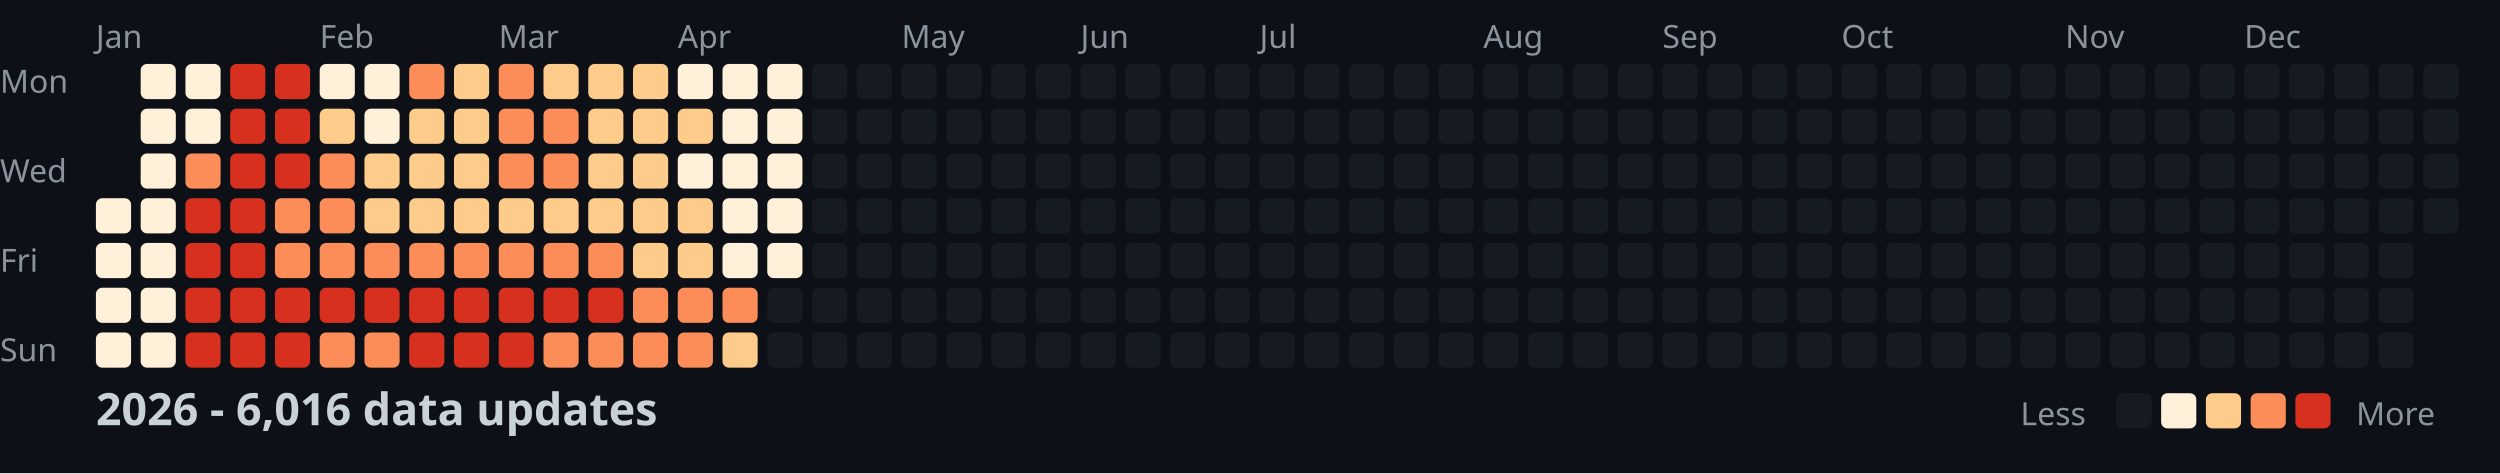
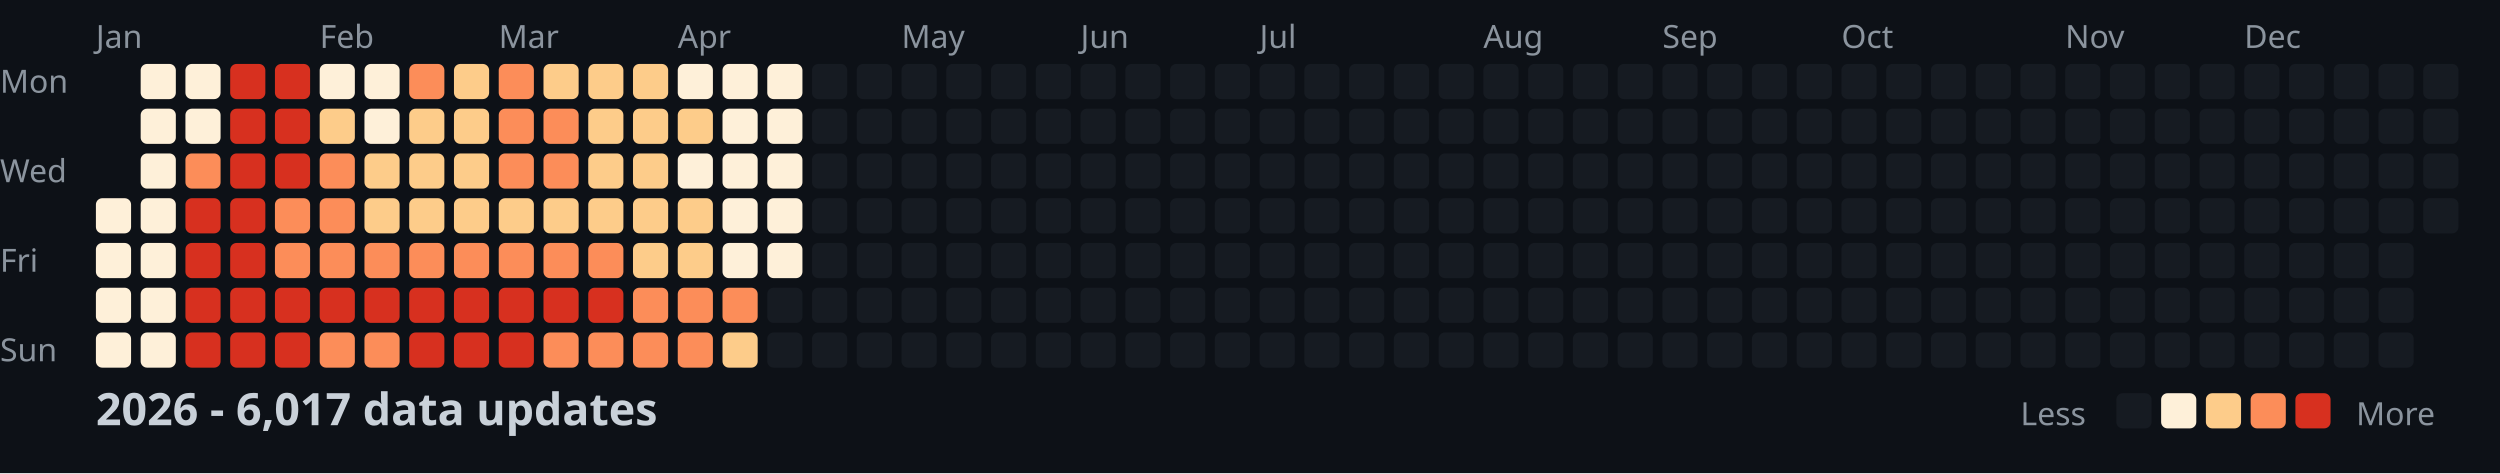
<svg xmlns="http://www.w3.org/2000/svg" width="782" height="148">
  <style>
    .month { font: 10px sans-serif; fill: #8b949e; }
    .day { font: 10px sans-serif; fill: #8b949e; }
    .title { font: bold 14px sans-serif; fill: #c9d1d9; }
    .legend { font: 10px sans-serif; fill: #8b949e; }
  </style>
  <rect width="100%" height="100%" fill="#0d1117" />
  <text x="0" y="29" class="day">Mon</text>
  <text x="0" y="57" class="day">Wed</text>
  <text x="0" y="85" class="day">Fri</text>
  <text x="0" y="113" class="day">Sun</text>
  <text x="30" y="15" class="month">Jan</text>
  <text x="100" y="15" class="month">Feb</text>
  <text x="156" y="15" class="month">Mar</text>
  <text x="212" y="15" class="month">Apr</text>
  <text x="282" y="15" class="month">May</text>
  <text x="338" y="15" class="month">Jun</text>
  <text x="394" y="15" class="month">Jul</text>
  <text x="464" y="15" class="month">Aug</text>
  <text x="520" y="15" class="month">Sep</text>
  <text x="576" y="15" class="month">Oct</text>
  <text x="646" y="15" class="month">Nov</text>
  <text x="702" y="15" class="month">Dec</text>
  <rect x="30" y="62" width="11" height="11" fill="#fef0d9" rx="2" />
  <rect x="30" y="76" width="11" height="11" fill="#fef0d9" rx="2" />
  <rect x="30" y="90" width="11" height="11" fill="#fef0d9" rx="2" />
  <rect x="30" y="104" width="11" height="11" fill="#fef0d9" rx="2" />
  <rect x="44" y="20" width="11" height="11" fill="#fef0d9" rx="2" />
  <rect x="44" y="34" width="11" height="11" fill="#fef0d9" rx="2" />
  <rect x="44" y="48" width="11" height="11" fill="#fef0d9" rx="2" />
  <rect x="44" y="62" width="11" height="11" fill="#fef0d9" rx="2" />
  <rect x="44" y="76" width="11" height="11" fill="#fef0d9" rx="2" />
  <rect x="44" y="90" width="11" height="11" fill="#fef0d9" rx="2" />
  <rect x="44" y="104" width="11" height="11" fill="#fef0d9" rx="2" />
  <rect x="58" y="20" width="11" height="11" fill="#fef0d9" rx="2" />
  <rect x="58" y="34" width="11" height="11" fill="#fef0d9" rx="2" />
  <rect x="58" y="48" width="11" height="11" fill="#fc8d59" rx="2" />
  <rect x="58" y="62" width="11" height="11" fill="#d7301f" rx="2" />
  <rect x="58" y="76" width="11" height="11" fill="#d7301f" rx="2" />
  <rect x="58" y="90" width="11" height="11" fill="#d7301f" rx="2" />
  <rect x="58" y="104" width="11" height="11" fill="#d7301f" rx="2" />
  <rect x="72" y="20" width="11" height="11" fill="#d7301f" rx="2" />
  <rect x="72" y="34" width="11" height="11" fill="#d7301f" rx="2" />
  <rect x="72" y="48" width="11" height="11" fill="#d7301f" rx="2" />
  <rect x="72" y="62" width="11" height="11" fill="#d7301f" rx="2" />
  <rect x="72" y="76" width="11" height="11" fill="#d7301f" rx="2" />
  <rect x="72" y="90" width="11" height="11" fill="#d7301f" rx="2" />
  <rect x="72" y="104" width="11" height="11" fill="#d7301f" rx="2" />
  <rect x="86" y="20" width="11" height="11" fill="#d7301f" rx="2" />
  <rect x="86" y="34" width="11" height="11" fill="#d7301f" rx="2" />
  <rect x="86" y="48" width="11" height="11" fill="#d7301f" rx="2" />
  <rect x="86" y="62" width="11" height="11" fill="#fc8d59" rx="2" />
  <rect x="86" y="76" width="11" height="11" fill="#fc8d59" rx="2" />
  <rect x="86" y="90" width="11" height="11" fill="#d7301f" rx="2" />
  <rect x="86" y="104" width="11" height="11" fill="#d7301f" rx="2" />
  <rect x="100" y="20" width="11" height="11" fill="#fef0d9" rx="2" />
  <rect x="100" y="34" width="11" height="11" fill="#fdcc8a" rx="2" />
  <rect x="100" y="48" width="11" height="11" fill="#fc8d59" rx="2" />
  <rect x="100" y="62" width="11" height="11" fill="#fc8d59" rx="2" />
  <rect x="100" y="76" width="11" height="11" fill="#fc8d59" rx="2" />
  <rect x="100" y="90" width="11" height="11" fill="#d7301f" rx="2" />
  <rect x="100" y="104" width="11" height="11" fill="#fc8d59" rx="2" />
  <rect x="114" y="20" width="11" height="11" fill="#fef0d9" rx="2" />
  <rect x="114" y="34" width="11" height="11" fill="#fef0d9" rx="2" />
  <rect x="114" y="48" width="11" height="11" fill="#fdcc8a" rx="2" />
  <rect x="114" y="62" width="11" height="11" fill="#fdcc8a" rx="2" />
  <rect x="114" y="76" width="11" height="11" fill="#fc8d59" rx="2" />
  <rect x="114" y="90" width="11" height="11" fill="#d7301f" rx="2" />
  <rect x="114" y="104" width="11" height="11" fill="#fc8d59" rx="2" />
  <rect x="128" y="20" width="11" height="11" fill="#fc8d59" rx="2" />
  <rect x="128" y="34" width="11" height="11" fill="#fdcc8a" rx="2" />
  <rect x="128" y="48" width="11" height="11" fill="#fdcc8a" rx="2" />
  <rect x="128" y="62" width="11" height="11" fill="#fdcc8a" rx="2" />
  <rect x="128" y="76" width="11" height="11" fill="#fc8d59" rx="2" />
  <rect x="128" y="90" width="11" height="11" fill="#d7301f" rx="2" />
  <rect x="128" y="104" width="11" height="11" fill="#d7301f" rx="2" />
  <rect x="142" y="20" width="11" height="11" fill="#fdcc8a" rx="2" />
  <rect x="142" y="34" width="11" height="11" fill="#fdcc8a" rx="2" />
  <rect x="142" y="48" width="11" height="11" fill="#fdcc8a" rx="2" />
  <rect x="142" y="62" width="11" height="11" fill="#fdcc8a" rx="2" />
  <rect x="142" y="76" width="11" height="11" fill="#fc8d59" rx="2" />
  <rect x="142" y="90" width="11" height="11" fill="#d7301f" rx="2" />
  <rect x="142" y="104" width="11" height="11" fill="#d7301f" rx="2" />
  <rect x="156" y="20" width="11" height="11" fill="#fc8d59" rx="2" />
  <rect x="156" y="34" width="11" height="11" fill="#fc8d59" rx="2" />
  <rect x="156" y="48" width="11" height="11" fill="#fc8d59" rx="2" />
  <rect x="156" y="62" width="11" height="11" fill="#fdcc8a" rx="2" />
  <rect x="156" y="76" width="11" height="11" fill="#fc8d59" rx="2" />
  <rect x="156" y="90" width="11" height="11" fill="#d7301f" rx="2" />
  <rect x="156" y="104" width="11" height="11" fill="#d7301f" rx="2" />
  <rect x="170" y="20" width="11" height="11" fill="#fdcc8a" rx="2" />
  <rect x="170" y="34" width="11" height="11" fill="#fc8d59" rx="2" />
  <rect x="170" y="48" width="11" height="11" fill="#fc8d59" rx="2" />
  <rect x="170" y="62" width="11" height="11" fill="#fdcc8a" rx="2" />
  <rect x="170" y="76" width="11" height="11" fill="#fc8d59" rx="2" />
  <rect x="170" y="90" width="11" height="11" fill="#d7301f" rx="2" />
  <rect x="170" y="104" width="11" height="11" fill="#fc8d59" rx="2" />
  <rect x="184" y="20" width="11" height="11" fill="#fdcc8a" rx="2" />
  <rect x="184" y="34" width="11" height="11" fill="#fdcc8a" rx="2" />
  <rect x="184" y="48" width="11" height="11" fill="#fdcc8a" rx="2" />
  <rect x="184" y="62" width="11" height="11" fill="#fdcc8a" rx="2" />
  <rect x="184" y="76" width="11" height="11" fill="#fc8d59" rx="2" />
  <rect x="184" y="90" width="11" height="11" fill="#d7301f" rx="2" />
  <rect x="184" y="104" width="11" height="11" fill="#fc8d59" rx="2" />
  <rect x="198" y="20" width="11" height="11" fill="#fdcc8a" rx="2" />
  <rect x="198" y="34" width="11" height="11" fill="#fdcc8a" rx="2" />
  <rect x="198" y="48" width="11" height="11" fill="#fdcc8a" rx="2" />
  <rect x="198" y="62" width="11" height="11" fill="#fdcc8a" rx="2" />
  <rect x="198" y="76" width="11" height="11" fill="#fdcc8a" rx="2" />
  <rect x="198" y="90" width="11" height="11" fill="#fc8d59" rx="2" />
  <rect x="198" y="104" width="11" height="11" fill="#fc8d59" rx="2" />
  <rect x="212" y="20" width="11" height="11" fill="#fef0d9" rx="2" />
  <rect x="212" y="34" width="11" height="11" fill="#fdcc8a" rx="2" />
  <rect x="212" y="48" width="11" height="11" fill="#fef0d9" rx="2" />
  <rect x="212" y="62" width="11" height="11" fill="#fdcc8a" rx="2" />
  <rect x="212" y="76" width="11" height="11" fill="#fdcc8a" rx="2" />
  <rect x="212" y="90" width="11" height="11" fill="#fc8d59" rx="2" />
  <rect x="212" y="104" width="11" height="11" fill="#fc8d59" rx="2" />
  <rect x="226" y="20" width="11" height="11" fill="#fef0d9" rx="2" />
  <rect x="226" y="34" width="11" height="11" fill="#fef0d9" rx="2" />
  <rect x="226" y="48" width="11" height="11" fill="#fef0d9" rx="2" />
  <rect x="226" y="62" width="11" height="11" fill="#fef0d9" rx="2" />
  <rect x="226" y="76" width="11" height="11" fill="#fef0d9" rx="2" />
  <rect x="226" y="90" width="11" height="11" fill="#fc8d59" rx="2" />
  <rect x="226" y="104" width="11" height="11" fill="#fdcc8a" rx="2" />
  <rect x="240" y="20" width="11" height="11" fill="#fef0d9" rx="2" />
  <rect x="240" y="34" width="11" height="11" fill="#fef0d9" rx="2" />
  <rect x="240" y="48" width="11" height="11" fill="#fef0d9" rx="2" />
  <rect x="240" y="62" width="11" height="11" fill="#fef0d9" rx="2" />
  <rect x="240" y="76" width="11" height="11" fill="#fef0d9" rx="2" />
  <rect x="240" y="90" width="11" height="11" fill="#161b22" rx="2" />
  <rect x="240" y="104" width="11" height="11" fill="#161b22" rx="2" />
  <rect x="254" y="20" width="11" height="11" fill="#161b22" rx="2" />
  <rect x="254" y="34" width="11" height="11" fill="#161b22" rx="2" />
  <rect x="254" y="48" width="11" height="11" fill="#161b22" rx="2" />
  <rect x="254" y="62" width="11" height="11" fill="#161b22" rx="2" />
  <rect x="254" y="76" width="11" height="11" fill="#161b22" rx="2" />
  <rect x="254" y="90" width="11" height="11" fill="#161b22" rx="2" />
  <rect x="254" y="104" width="11" height="11" fill="#161b22" rx="2" />
  <rect x="268" y="20" width="11" height="11" fill="#161b22" rx="2" />
  <rect x="268" y="34" width="11" height="11" fill="#161b22" rx="2" />
  <rect x="268" y="48" width="11" height="11" fill="#161b22" rx="2" />
  <rect x="268" y="62" width="11" height="11" fill="#161b22" rx="2" />
  <rect x="268" y="76" width="11" height="11" fill="#161b22" rx="2" />
  <rect x="268" y="90" width="11" height="11" fill="#161b22" rx="2" />
  <rect x="268" y="104" width="11" height="11" fill="#161b22" rx="2" />
  <rect x="282" y="20" width="11" height="11" fill="#161b22" rx="2" />
  <rect x="282" y="34" width="11" height="11" fill="#161b22" rx="2" />
  <rect x="282" y="48" width="11" height="11" fill="#161b22" rx="2" />
  <rect x="282" y="62" width="11" height="11" fill="#161b22" rx="2" />
  <rect x="282" y="76" width="11" height="11" fill="#161b22" rx="2" />
  <rect x="282" y="90" width="11" height="11" fill="#161b22" rx="2" />
  <rect x="282" y="104" width="11" height="11" fill="#161b22" rx="2" />
  <rect x="296" y="20" width="11" height="11" fill="#161b22" rx="2" />
  <rect x="296" y="34" width="11" height="11" fill="#161b22" rx="2" />
  <rect x="296" y="48" width="11" height="11" fill="#161b22" rx="2" />
  <rect x="296" y="62" width="11" height="11" fill="#161b22" rx="2" />
  <rect x="296" y="76" width="11" height="11" fill="#161b22" rx="2" />
  <rect x="296" y="90" width="11" height="11" fill="#161b22" rx="2" />
  <rect x="296" y="104" width="11" height="11" fill="#161b22" rx="2" />
  <rect x="310" y="20" width="11" height="11" fill="#161b22" rx="2" />
  <rect x="310" y="34" width="11" height="11" fill="#161b22" rx="2" />
  <rect x="310" y="48" width="11" height="11" fill="#161b22" rx="2" />
  <rect x="310" y="62" width="11" height="11" fill="#161b22" rx="2" />
  <rect x="310" y="76" width="11" height="11" fill="#161b22" rx="2" />
  <rect x="310" y="90" width="11" height="11" fill="#161b22" rx="2" />
  <rect x="310" y="104" width="11" height="11" fill="#161b22" rx="2" />
  <rect x="324" y="20" width="11" height="11" fill="#161b22" rx="2" />
  <rect x="324" y="34" width="11" height="11" fill="#161b22" rx="2" />
  <rect x="324" y="48" width="11" height="11" fill="#161b22" rx="2" />
  <rect x="324" y="62" width="11" height="11" fill="#161b22" rx="2" />
  <rect x="324" y="76" width="11" height="11" fill="#161b22" rx="2" />
  <rect x="324" y="90" width="11" height="11" fill="#161b22" rx="2" />
  <rect x="324" y="104" width="11" height="11" fill="#161b22" rx="2" />
  <rect x="338" y="20" width="11" height="11" fill="#161b22" rx="2" />
  <rect x="338" y="34" width="11" height="11" fill="#161b22" rx="2" />
  <rect x="338" y="48" width="11" height="11" fill="#161b22" rx="2" />
  <rect x="338" y="62" width="11" height="11" fill="#161b22" rx="2" />
  <rect x="338" y="76" width="11" height="11" fill="#161b22" rx="2" />
  <rect x="338" y="90" width="11" height="11" fill="#161b22" rx="2" />
  <rect x="338" y="104" width="11" height="11" fill="#161b22" rx="2" />
  <rect x="352" y="20" width="11" height="11" fill="#161b22" rx="2" />
  <rect x="352" y="34" width="11" height="11" fill="#161b22" rx="2" />
  <rect x="352" y="48" width="11" height="11" fill="#161b22" rx="2" />
  <rect x="352" y="62" width="11" height="11" fill="#161b22" rx="2" />
  <rect x="352" y="76" width="11" height="11" fill="#161b22" rx="2" />
  <rect x="352" y="90" width="11" height="11" fill="#161b22" rx="2" />
  <rect x="352" y="104" width="11" height="11" fill="#161b22" rx="2" />
  <rect x="366" y="20" width="11" height="11" fill="#161b22" rx="2" />
  <rect x="366" y="34" width="11" height="11" fill="#161b22" rx="2" />
  <rect x="366" y="48" width="11" height="11" fill="#161b22" rx="2" />
  <rect x="366" y="62" width="11" height="11" fill="#161b22" rx="2" />
  <rect x="366" y="76" width="11" height="11" fill="#161b22" rx="2" />
  <rect x="366" y="90" width="11" height="11" fill="#161b22" rx="2" />
  <rect x="366" y="104" width="11" height="11" fill="#161b22" rx="2" />
  <rect x="380" y="20" width="11" height="11" fill="#161b22" rx="2" />
  <rect x="380" y="34" width="11" height="11" fill="#161b22" rx="2" />
  <rect x="380" y="48" width="11" height="11" fill="#161b22" rx="2" />
  <rect x="380" y="62" width="11" height="11" fill="#161b22" rx="2" />
  <rect x="380" y="76" width="11" height="11" fill="#161b22" rx="2" />
  <rect x="380" y="90" width="11" height="11" fill="#161b22" rx="2" />
  <rect x="380" y="104" width="11" height="11" fill="#161b22" rx="2" />
  <rect x="394" y="20" width="11" height="11" fill="#161b22" rx="2" />
  <rect x="394" y="34" width="11" height="11" fill="#161b22" rx="2" />
  <rect x="394" y="48" width="11" height="11" fill="#161b22" rx="2" />
  <rect x="394" y="62" width="11" height="11" fill="#161b22" rx="2" />
  <rect x="394" y="76" width="11" height="11" fill="#161b22" rx="2" />
  <rect x="394" y="90" width="11" height="11" fill="#161b22" rx="2" />
  <rect x="394" y="104" width="11" height="11" fill="#161b22" rx="2" />
  <rect x="408" y="20" width="11" height="11" fill="#161b22" rx="2" />
  <rect x="408" y="34" width="11" height="11" fill="#161b22" rx="2" />
  <rect x="408" y="48" width="11" height="11" fill="#161b22" rx="2" />
  <rect x="408" y="62" width="11" height="11" fill="#161b22" rx="2" />
  <rect x="408" y="76" width="11" height="11" fill="#161b22" rx="2" />
  <rect x="408" y="90" width="11" height="11" fill="#161b22" rx="2" />
  <rect x="408" y="104" width="11" height="11" fill="#161b22" rx="2" />
  <rect x="422" y="20" width="11" height="11" fill="#161b22" rx="2" />
  <rect x="422" y="34" width="11" height="11" fill="#161b22" rx="2" />
  <rect x="422" y="48" width="11" height="11" fill="#161b22" rx="2" />
  <rect x="422" y="62" width="11" height="11" fill="#161b22" rx="2" />
  <rect x="422" y="76" width="11" height="11" fill="#161b22" rx="2" />
  <rect x="422" y="90" width="11" height="11" fill="#161b22" rx="2" />
  <rect x="422" y="104" width="11" height="11" fill="#161b22" rx="2" />
  <rect x="436" y="20" width="11" height="11" fill="#161b22" rx="2" />
  <rect x="436" y="34" width="11" height="11" fill="#161b22" rx="2" />
  <rect x="436" y="48" width="11" height="11" fill="#161b22" rx="2" />
  <rect x="436" y="62" width="11" height="11" fill="#161b22" rx="2" />
  <rect x="436" y="76" width="11" height="11" fill="#161b22" rx="2" />
  <rect x="436" y="90" width="11" height="11" fill="#161b22" rx="2" />
  <rect x="436" y="104" width="11" height="11" fill="#161b22" rx="2" />
  <rect x="450" y="20" width="11" height="11" fill="#161b22" rx="2" />
  <rect x="450" y="34" width="11" height="11" fill="#161b22" rx="2" />
  <rect x="450" y="48" width="11" height="11" fill="#161b22" rx="2" />
  <rect x="450" y="62" width="11" height="11" fill="#161b22" rx="2" />
  <rect x="450" y="76" width="11" height="11" fill="#161b22" rx="2" />
  <rect x="450" y="90" width="11" height="11" fill="#161b22" rx="2" />
  <rect x="450" y="104" width="11" height="11" fill="#161b22" rx="2" />
  <rect x="464" y="20" width="11" height="11" fill="#161b22" rx="2" />
  <rect x="464" y="34" width="11" height="11" fill="#161b22" rx="2" />
  <rect x="464" y="48" width="11" height="11" fill="#161b22" rx="2" />
  <rect x="464" y="62" width="11" height="11" fill="#161b22" rx="2" />
  <rect x="464" y="76" width="11" height="11" fill="#161b22" rx="2" />
  <rect x="464" y="90" width="11" height="11" fill="#161b22" rx="2" />
  <rect x="464" y="104" width="11" height="11" fill="#161b22" rx="2" />
  <rect x="478" y="20" width="11" height="11" fill="#161b22" rx="2" />
  <rect x="478" y="34" width="11" height="11" fill="#161b22" rx="2" />
  <rect x="478" y="48" width="11" height="11" fill="#161b22" rx="2" />
  <rect x="478" y="62" width="11" height="11" fill="#161b22" rx="2" />
  <rect x="478" y="76" width="11" height="11" fill="#161b22" rx="2" />
  <rect x="478" y="90" width="11" height="11" fill="#161b22" rx="2" />
  <rect x="478" y="104" width="11" height="11" fill="#161b22" rx="2" />
  <rect x="492" y="20" width="11" height="11" fill="#161b22" rx="2" />
  <rect x="492" y="34" width="11" height="11" fill="#161b22" rx="2" />
  <rect x="492" y="48" width="11" height="11" fill="#161b22" rx="2" />
  <rect x="492" y="62" width="11" height="11" fill="#161b22" rx="2" />
  <rect x="492" y="76" width="11" height="11" fill="#161b22" rx="2" />
  <rect x="492" y="90" width="11" height="11" fill="#161b22" rx="2" />
  <rect x="492" y="104" width="11" height="11" fill="#161b22" rx="2" />
  <rect x="506" y="20" width="11" height="11" fill="#161b22" rx="2" />
  <rect x="506" y="34" width="11" height="11" fill="#161b22" rx="2" />
  <rect x="506" y="48" width="11" height="11" fill="#161b22" rx="2" />
  <rect x="506" y="62" width="11" height="11" fill="#161b22" rx="2" />
  <rect x="506" y="76" width="11" height="11" fill="#161b22" rx="2" />
  <rect x="506" y="90" width="11" height="11" fill="#161b22" rx="2" />
  <rect x="506" y="104" width="11" height="11" fill="#161b22" rx="2" />
  <rect x="520" y="20" width="11" height="11" fill="#161b22" rx="2" />
  <rect x="520" y="34" width="11" height="11" fill="#161b22" rx="2" />
  <rect x="520" y="48" width="11" height="11" fill="#161b22" rx="2" />
  <rect x="520" y="62" width="11" height="11" fill="#161b22" rx="2" />
  <rect x="520" y="76" width="11" height="11" fill="#161b22" rx="2" />
  <rect x="520" y="90" width="11" height="11" fill="#161b22" rx="2" />
  <rect x="520" y="104" width="11" height="11" fill="#161b22" rx="2" />
  <rect x="534" y="20" width="11" height="11" fill="#161b22" rx="2" />
  <rect x="534" y="34" width="11" height="11" fill="#161b22" rx="2" />
  <rect x="534" y="48" width="11" height="11" fill="#161b22" rx="2" />
  <rect x="534" y="62" width="11" height="11" fill="#161b22" rx="2" />
  <rect x="534" y="76" width="11" height="11" fill="#161b22" rx="2" />
  <rect x="534" y="90" width="11" height="11" fill="#161b22" rx="2" />
  <rect x="534" y="104" width="11" height="11" fill="#161b22" rx="2" />
  <rect x="548" y="20" width="11" height="11" fill="#161b22" rx="2" />
  <rect x="548" y="34" width="11" height="11" fill="#161b22" rx="2" />
  <rect x="548" y="48" width="11" height="11" fill="#161b22" rx="2" />
  <rect x="548" y="62" width="11" height="11" fill="#161b22" rx="2" />
  <rect x="548" y="76" width="11" height="11" fill="#161b22" rx="2" />
  <rect x="548" y="90" width="11" height="11" fill="#161b22" rx="2" />
  <rect x="548" y="104" width="11" height="11" fill="#161b22" rx="2" />
  <rect x="562" y="20" width="11" height="11" fill="#161b22" rx="2" />
  <rect x="562" y="34" width="11" height="11" fill="#161b22" rx="2" />
  <rect x="562" y="48" width="11" height="11" fill="#161b22" rx="2" />
  <rect x="562" y="62" width="11" height="11" fill="#161b22" rx="2" />
  <rect x="562" y="76" width="11" height="11" fill="#161b22" rx="2" />
  <rect x="562" y="90" width="11" height="11" fill="#161b22" rx="2" />
  <rect x="562" y="104" width="11" height="11" fill="#161b22" rx="2" />
  <rect x="576" y="20" width="11" height="11" fill="#161b22" rx="2" />
  <rect x="576" y="34" width="11" height="11" fill="#161b22" rx="2" />
  <rect x="576" y="48" width="11" height="11" fill="#161b22" rx="2" />
  <rect x="576" y="62" width="11" height="11" fill="#161b22" rx="2" />
  <rect x="576" y="76" width="11" height="11" fill="#161b22" rx="2" />
  <rect x="576" y="90" width="11" height="11" fill="#161b22" rx="2" />
  <rect x="576" y="104" width="11" height="11" fill="#161b22" rx="2" />
  <rect x="590" y="20" width="11" height="11" fill="#161b22" rx="2" />
  <rect x="590" y="34" width="11" height="11" fill="#161b22" rx="2" />
  <rect x="590" y="48" width="11" height="11" fill="#161b22" rx="2" />
  <rect x="590" y="62" width="11" height="11" fill="#161b22" rx="2" />
  <rect x="590" y="76" width="11" height="11" fill="#161b22" rx="2" />
  <rect x="590" y="90" width="11" height="11" fill="#161b22" rx="2" />
  <rect x="590" y="104" width="11" height="11" fill="#161b22" rx="2" />
  <rect x="604" y="20" width="11" height="11" fill="#161b22" rx="2" />
  <rect x="604" y="34" width="11" height="11" fill="#161b22" rx="2" />
  <rect x="604" y="48" width="11" height="11" fill="#161b22" rx="2" />
  <rect x="604" y="62" width="11" height="11" fill="#161b22" rx="2" />
  <rect x="604" y="76" width="11" height="11" fill="#161b22" rx="2" />
  <rect x="604" y="90" width="11" height="11" fill="#161b22" rx="2" />
  <rect x="604" y="104" width="11" height="11" fill="#161b22" rx="2" />
  <rect x="618" y="20" width="11" height="11" fill="#161b22" rx="2" />
  <rect x="618" y="34" width="11" height="11" fill="#161b22" rx="2" />
  <rect x="618" y="48" width="11" height="11" fill="#161b22" rx="2" />
  <rect x="618" y="62" width="11" height="11" fill="#161b22" rx="2" />
  <rect x="618" y="76" width="11" height="11" fill="#161b22" rx="2" />
  <rect x="618" y="90" width="11" height="11" fill="#161b22" rx="2" />
  <rect x="618" y="104" width="11" height="11" fill="#161b22" rx="2" />
  <rect x="632" y="20" width="11" height="11" fill="#161b22" rx="2" />
  <rect x="632" y="34" width="11" height="11" fill="#161b22" rx="2" />
  <rect x="632" y="48" width="11" height="11" fill="#161b22" rx="2" />
  <rect x="632" y="62" width="11" height="11" fill="#161b22" rx="2" />
  <rect x="632" y="76" width="11" height="11" fill="#161b22" rx="2" />
  <rect x="632" y="90" width="11" height="11" fill="#161b22" rx="2" />
  <rect x="632" y="104" width="11" height="11" fill="#161b22" rx="2" />
  <rect x="646" y="20" width="11" height="11" fill="#161b22" rx="2" />
  <rect x="646" y="34" width="11" height="11" fill="#161b22" rx="2" />
  <rect x="646" y="48" width="11" height="11" fill="#161b22" rx="2" />
  <rect x="646" y="62" width="11" height="11" fill="#161b22" rx="2" />
  <rect x="646" y="76" width="11" height="11" fill="#161b22" rx="2" />
  <rect x="646" y="90" width="11" height="11" fill="#161b22" rx="2" />
  <rect x="646" y="104" width="11" height="11" fill="#161b22" rx="2" />
  <rect x="660" y="20" width="11" height="11" fill="#161b22" rx="2" />
  <rect x="660" y="34" width="11" height="11" fill="#161b22" rx="2" />
  <rect x="660" y="48" width="11" height="11" fill="#161b22" rx="2" />
  <rect x="660" y="62" width="11" height="11" fill="#161b22" rx="2" />
  <rect x="660" y="76" width="11" height="11" fill="#161b22" rx="2" />
  <rect x="660" y="90" width="11" height="11" fill="#161b22" rx="2" />
  <rect x="660" y="104" width="11" height="11" fill="#161b22" rx="2" />
  <rect x="674" y="20" width="11" height="11" fill="#161b22" rx="2" />
  <rect x="674" y="34" width="11" height="11" fill="#161b22" rx="2" />
  <rect x="674" y="48" width="11" height="11" fill="#161b22" rx="2" />
  <rect x="674" y="62" width="11" height="11" fill="#161b22" rx="2" />
  <rect x="674" y="76" width="11" height="11" fill="#161b22" rx="2" />
  <rect x="674" y="90" width="11" height="11" fill="#161b22" rx="2" />
  <rect x="674" y="104" width="11" height="11" fill="#161b22" rx="2" />
  <rect x="688" y="20" width="11" height="11" fill="#161b22" rx="2" />
  <rect x="688" y="34" width="11" height="11" fill="#161b22" rx="2" />
  <rect x="688" y="48" width="11" height="11" fill="#161b22" rx="2" />
  <rect x="688" y="62" width="11" height="11" fill="#161b22" rx="2" />
  <rect x="688" y="76" width="11" height="11" fill="#161b22" rx="2" />
  <rect x="688" y="90" width="11" height="11" fill="#161b22" rx="2" />
  <rect x="688" y="104" width="11" height="11" fill="#161b22" rx="2" />
  <rect x="702" y="20" width="11" height="11" fill="#161b22" rx="2" />
  <rect x="702" y="34" width="11" height="11" fill="#161b22" rx="2" />
  <rect x="702" y="48" width="11" height="11" fill="#161b22" rx="2" />
  <rect x="702" y="62" width="11" height="11" fill="#161b22" rx="2" />
  <rect x="702" y="76" width="11" height="11" fill="#161b22" rx="2" />
  <rect x="702" y="90" width="11" height="11" fill="#161b22" rx="2" />
  <rect x="702" y="104" width="11" height="11" fill="#161b22" rx="2" />
  <rect x="716" y="20" width="11" height="11" fill="#161b22" rx="2" />
  <rect x="716" y="34" width="11" height="11" fill="#161b22" rx="2" />
  <rect x="716" y="48" width="11" height="11" fill="#161b22" rx="2" />
  <rect x="716" y="62" width="11" height="11" fill="#161b22" rx="2" />
  <rect x="716" y="76" width="11" height="11" fill="#161b22" rx="2" />
  <rect x="716" y="90" width="11" height="11" fill="#161b22" rx="2" />
  <rect x="716" y="104" width="11" height="11" fill="#161b22" rx="2" />
  <rect x="730" y="20" width="11" height="11" fill="#161b22" rx="2" />
  <rect x="730" y="34" width="11" height="11" fill="#161b22" rx="2" />
  <rect x="730" y="48" width="11" height="11" fill="#161b22" rx="2" />
  <rect x="730" y="62" width="11" height="11" fill="#161b22" rx="2" />
  <rect x="730" y="76" width="11" height="11" fill="#161b22" rx="2" />
  <rect x="730" y="90" width="11" height="11" fill="#161b22" rx="2" />
  <rect x="730" y="104" width="11" height="11" fill="#161b22" rx="2" />
  <rect x="744" y="20" width="11" height="11" fill="#161b22" rx="2" />
  <rect x="744" y="34" width="11" height="11" fill="#161b22" rx="2" />
  <rect x="744" y="48" width="11" height="11" fill="#161b22" rx="2" />
  <rect x="744" y="62" width="11" height="11" fill="#161b22" rx="2" />
  <rect x="744" y="76" width="11" height="11" fill="#161b22" rx="2" />
  <rect x="744" y="90" width="11" height="11" fill="#161b22" rx="2" />
  <rect x="744" y="104" width="11" height="11" fill="#161b22" rx="2" />
  <rect x="758" y="20" width="11" height="11" fill="#161b22" rx="2" />
  <rect x="758" y="34" width="11" height="11" fill="#161b22" rx="2" />
  <rect x="758" y="48" width="11" height="11" fill="#161b22" rx="2" />
  <rect x="758" y="62" width="11" height="11" fill="#161b22" rx="2" />
-   <text x="30" y="133" class="title">2026 - 6,016 data updates</text>
+   <text x="30" y="133" class="title">2026 - 6,017 data updates</text>
  <text x="632" y="133" class="legend">Less</text>
  <rect x="662" y="123" width="11" height="11" fill="#161b22" rx="2" />
  <rect x="676" y="123" width="11" height="11" fill="#fef0d9" rx="2" />
  <rect x="690" y="123" width="11" height="11" fill="#fdcc8a" rx="2" />
  <rect x="704" y="123" width="11" height="11" fill="#fc8d59" rx="2" />
  <rect x="718" y="123" width="11" height="11" fill="#d7301f" rx="2" />
  <text x="737" y="133" class="legend">More</text>
</svg>
